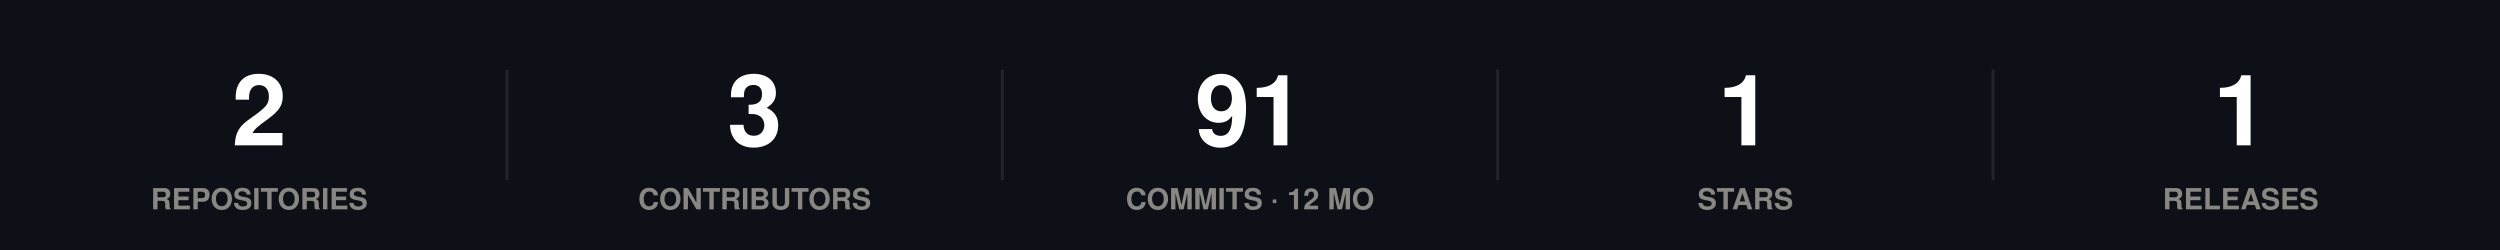
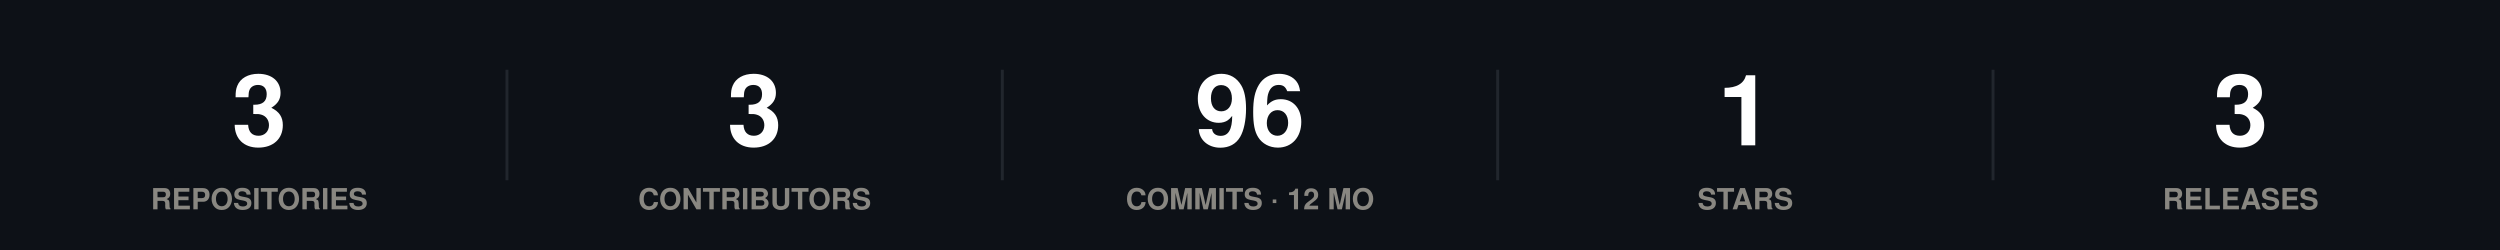
<svg xmlns="http://www.w3.org/2000/svg" width="860" height="86" viewBox="0 0 860 86" role="img">
  <rect width="860" height="86" fill="#0d1117" />
  <style>
@keyframes grow{from{transform:scaleX(0)}}
@keyframes rise{from{opacity:0;transform:translateY(9px)}}
@keyframes fade{from{opacity:0}}
@keyframes draw{to{stroke-dashoffset:0}}
.bar{transform-box:fill-box;transform-origin:left center;animation:grow .9s cubic-bezier(.22,1,.36,1) var(--d,0s) both}
.rise{animation:rise .7s cubic-bezier(.22,1,.36,1) var(--d,0s) both}
.fade{animation:fade .8s ease-out var(--d,0s) both}
.draw{animation:draw 1.7s ease-out .1s both}
@media (prefers-reduced-motion:reduce){
.bar,.rise,.fade,.draw{animation:none;transform:none;opacity:1;stroke-dashoffset:0}
}
</style>
  <g class="rise" style="--d:0.00s">
-     <text x="89.2" y="50" font-family="-apple-system,BlinkMacSystemFont,'Segoe UI',Helvetica,Arial,sans-serif" font-size="34" font-weight="700" fill="#ffffff" text-anchor="middle">2</text>
+     <text x="89.2" y="50" font-family="-apple-system,BlinkMacSystemFont,'Segoe UI',Helvetica,Arial,sans-serif" font-size="34" font-weight="700" fill="#ffffff" text-anchor="middle">3</text>
    <text x="89.2" y="72" font-family="-apple-system,BlinkMacSystemFont,'Segoe UI',Helvetica,Arial,sans-serif" font-size="10" font-weight="600" fill="#898781" text-anchor="middle">REPOSITORIES</text>
  </g>
  <line x1="174.4" y1="24" x2="174.4" y2="62" stroke="#21262d" stroke-width="1" />
  <g class="rise" style="--d:0.07s">
    <text x="259.6" y="50" font-family="-apple-system,BlinkMacSystemFont,'Segoe UI',Helvetica,Arial,sans-serif" font-size="34" font-weight="700" fill="#ffffff" text-anchor="middle">3</text>
    <text x="259.6" y="72" font-family="-apple-system,BlinkMacSystemFont,'Segoe UI',Helvetica,Arial,sans-serif" font-size="10" font-weight="600" fill="#898781" text-anchor="middle">CONTRIBUTORS</text>
  </g>
  <line x1="344.8" y1="24" x2="344.8" y2="62" stroke="#21262d" stroke-width="1" />
  <g class="rise" style="--d:0.14s">
-     <text x="430" y="50" font-family="-apple-system,BlinkMacSystemFont,'Segoe UI',Helvetica,Arial,sans-serif" font-size="34" font-weight="700" fill="#ffffff" text-anchor="middle">91</text>
+     <text x="430" y="50" font-family="-apple-system,BlinkMacSystemFont,'Segoe UI',Helvetica,Arial,sans-serif" font-size="34" font-weight="700" fill="#ffffff" text-anchor="middle">96</text>
    <text x="430" y="72" font-family="-apple-system,BlinkMacSystemFont,'Segoe UI',Helvetica,Arial,sans-serif" font-size="10" font-weight="600" fill="#898781" text-anchor="middle">COMMITS · 12 MO</text>
  </g>
  <line x1="515.2" y1="24" x2="515.2" y2="62" stroke="#21262d" stroke-width="1" />
  <g class="rise" style="--d:0.21s">
    <text x="600.4" y="50" font-family="-apple-system,BlinkMacSystemFont,'Segoe UI',Helvetica,Arial,sans-serif" font-size="34" font-weight="700" fill="#ffffff" text-anchor="middle">1</text>
    <text x="600.4" y="72" font-family="-apple-system,BlinkMacSystemFont,'Segoe UI',Helvetica,Arial,sans-serif" font-size="10" font-weight="600" fill="#898781" text-anchor="middle">STARS</text>
  </g>
  <line x1="685.6" y1="24" x2="685.6" y2="62" stroke="#21262d" stroke-width="1" />
  <g class="rise" style="--d:0.28s">
-     <text x="770.8" y="50" font-family="-apple-system,BlinkMacSystemFont,'Segoe UI',Helvetica,Arial,sans-serif" font-size="34" font-weight="700" fill="#ffffff" text-anchor="middle">1</text>
+     <text x="770.8" y="50" font-family="-apple-system,BlinkMacSystemFont,'Segoe UI',Helvetica,Arial,sans-serif" font-size="34" font-weight="700" fill="#ffffff" text-anchor="middle">3</text>
    <text x="770.8" y="72" font-family="-apple-system,BlinkMacSystemFont,'Segoe UI',Helvetica,Arial,sans-serif" font-size="10" font-weight="600" fill="#898781" text-anchor="middle">RELEASES</text>
  </g>
</svg>
